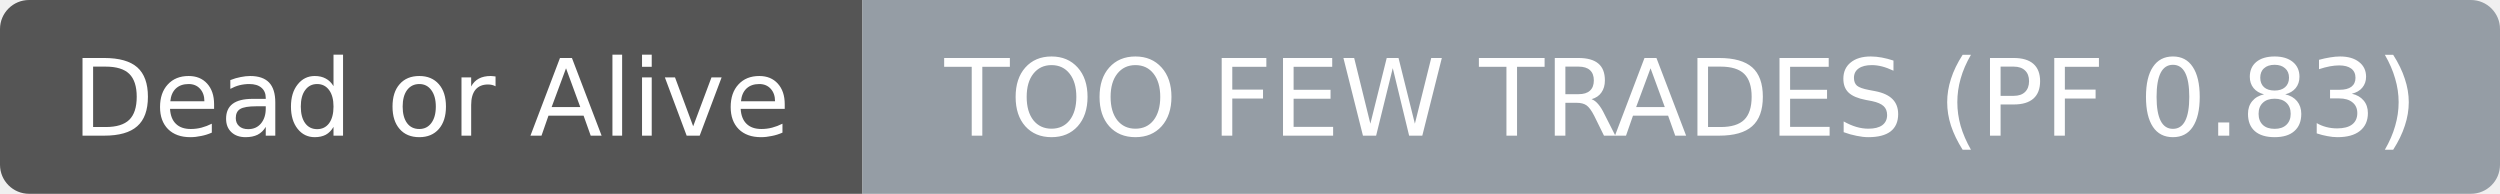
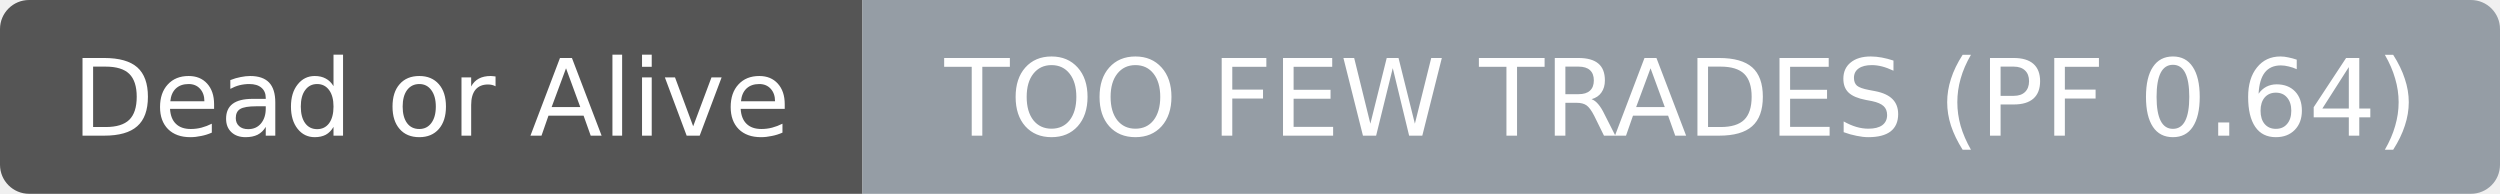
- <svg xmlns="http://www.w3.org/2000/svg" width="258" height="20" role="img" aria-label="Dead or Alive: TOO FEW TRADES (PF 0.83)">
+ <svg xmlns="http://www.w3.org/2000/svg" width="258" height="20" role="img" aria-label="Dead or Alive: TOO FEW TRADES (PF 0.64)">
  <clipPath id="r">
    <rect width="258" height="20" rx="3" fill="#fff" />
  </clipPath>
  <g clip-path="url(#r)">
    <rect width="89" height="20" fill="#555555" />
    <rect x="89" width="169" height="20" fill="#959da5" />
  </g>
  <g fill="#ffffff" text-anchor="middle" font-family="DejaVu Sans,Verdana,Geneva,sans-serif" font-size="11">
    <text x="44.5" y="14">Dead or Alive</text>
  </g>
  <g fill="#ffffff" text-anchor="middle" font-family="DejaVu Sans,Verdana,Geneva,sans-serif" font-size="11">
-     <text x="173.5" y="14">TOO FEW TRADES (PF 0.83)</text>
+     <text x="173.5" y="14">TOO FEW TRADES (PF 0.64)</text>
  </g>
</svg>
